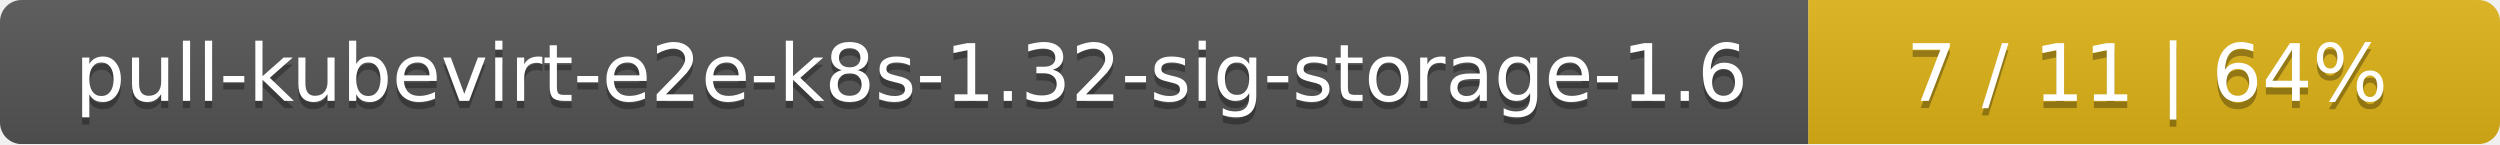
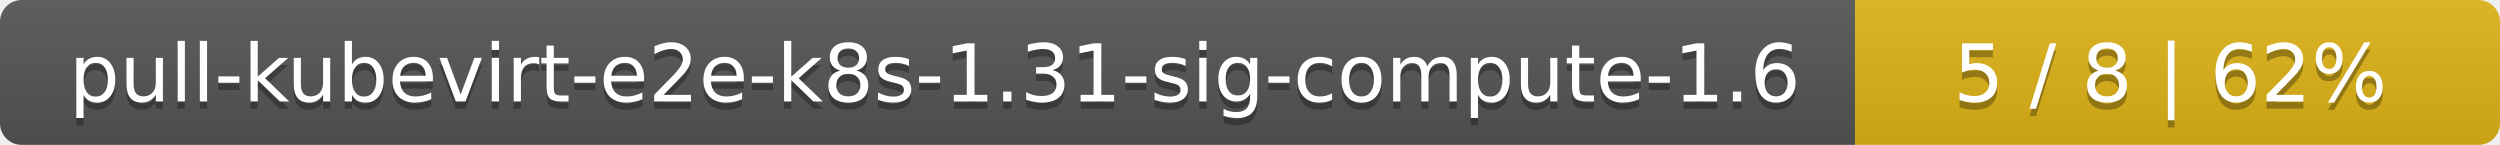
- <svg xmlns="http://www.w3.org/2000/svg" width="347" height="20">
+ <svg xmlns="http://www.w3.org/2000/svg" width="345" height="20">
  <linearGradient id="smooth" x2="0" y2="100%">
    <stop offset="0" stop-color="#bbb" stop-opacity=".1" />
    <stop offset="1" stop-opacity=".1" />
  </linearGradient>
  <mask id="round">
-     <rect width="347" height="20" rx="3" fill="#fff" />
+     <rect width="345" height="20" rx="3" fill="#fff" />
  </mask>
  <g mask="url(#round)">
-     <rect width="251" height="20" fill="#555" />
-     <rect x="251" width="96" height="20" fill="#dfb317" />
-     <rect width="347" height="20" fill="url(#smooth)" />
+     <rect width="256" height="20" fill="#555" />
+     <rect x="256" width="89" height="20" fill="#dfb317" />
+     <rect width="345" height="20" fill="url(#smooth)" />
  </g>
  <g fill="#fff" text-anchor="middle" font-family="DejaVu Sans,Verdana,Geneva,sans-serif" font-size="11">
-     <text x="126.5" y="15" fill="#010101" fill-opacity=".3">pull-kubevirt-e2e-k8s-1.32-sig-storage-1.6</text>
-     <text x="126.5" y="14">pull-kubevirt-e2e-k8s-1.32-sig-storage-1.6</text>
-     <text x="298" y="15" fill="#010101" fill-opacity=".3">7 / 11    |    64%</text>
-     <text x="298" y="14">7 / 11    |    64%</text>
+     <text x="129" y="15" fill="#010101" fill-opacity=".3">pull-kubevirt-e2e-k8s-1.31-sig-compute-1.6</text>
+     <text x="129" y="14">pull-kubevirt-e2e-k8s-1.31-sig-compute-1.6</text>
+     <text x="299.5" y="15" fill="#010101" fill-opacity=".3">5 / 8    |    62%</text>
+     <text x="299.5" y="14">5 / 8    |    62%</text>
  </g>
</svg>
